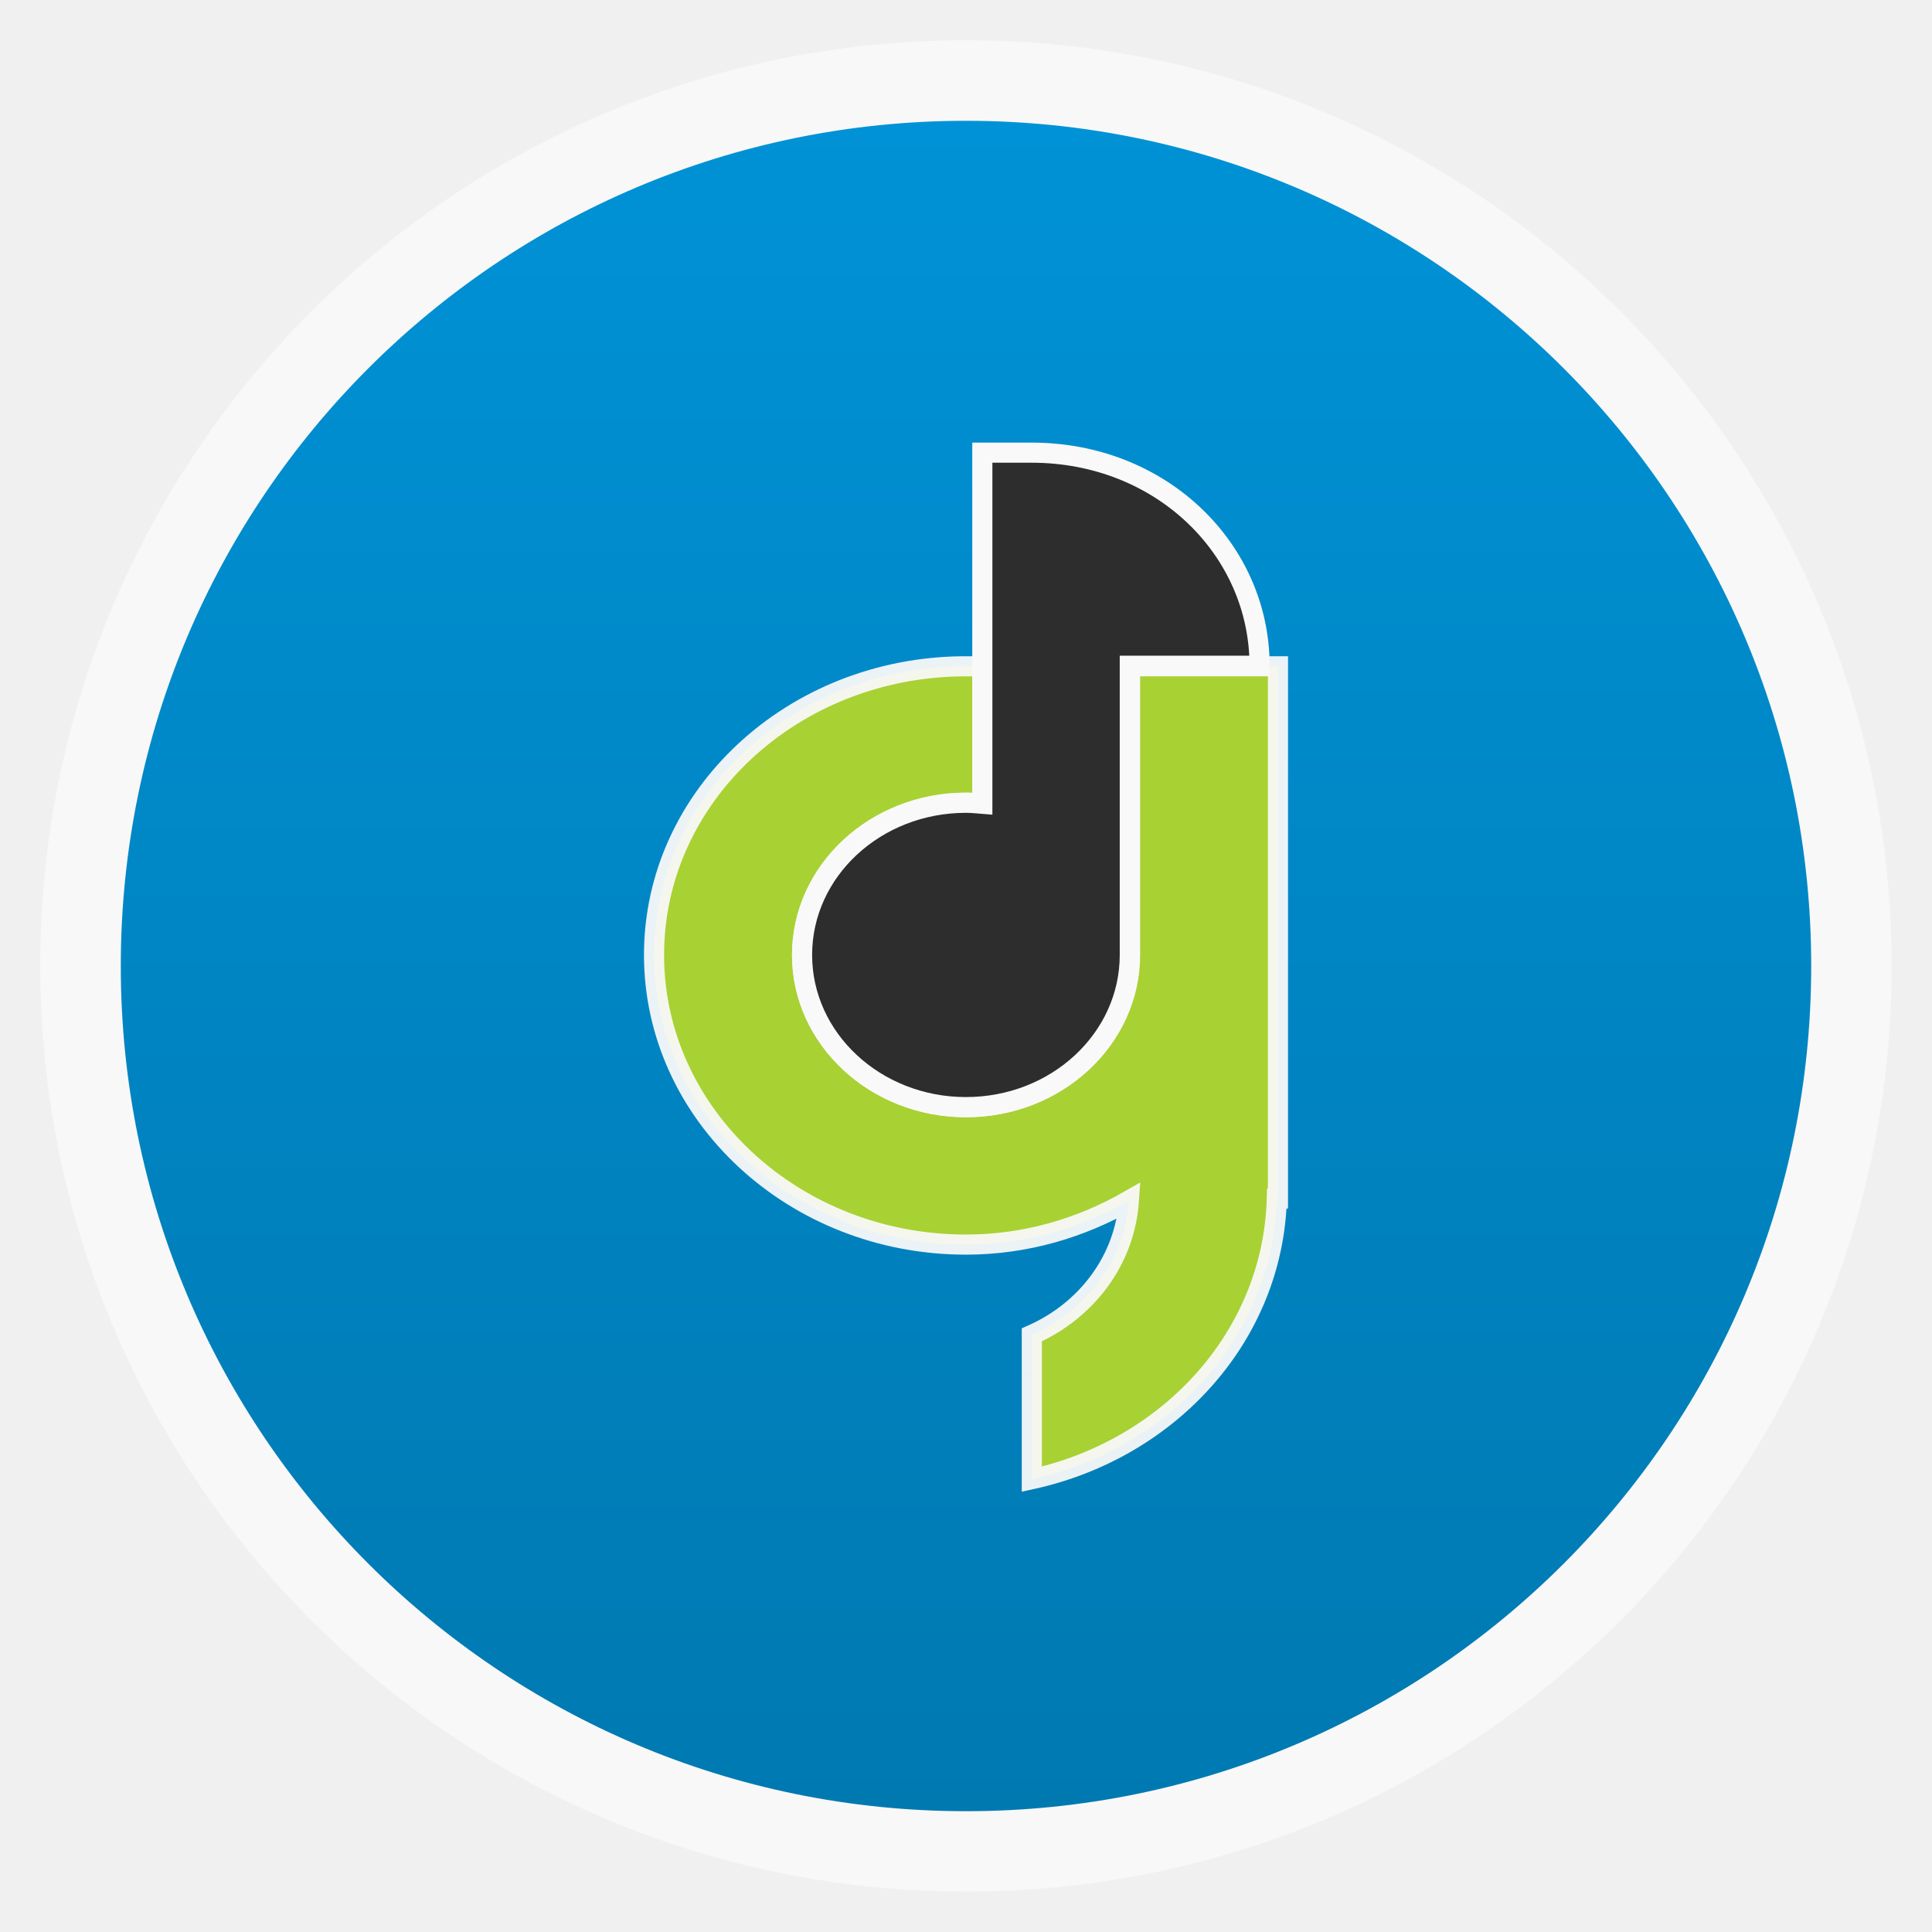
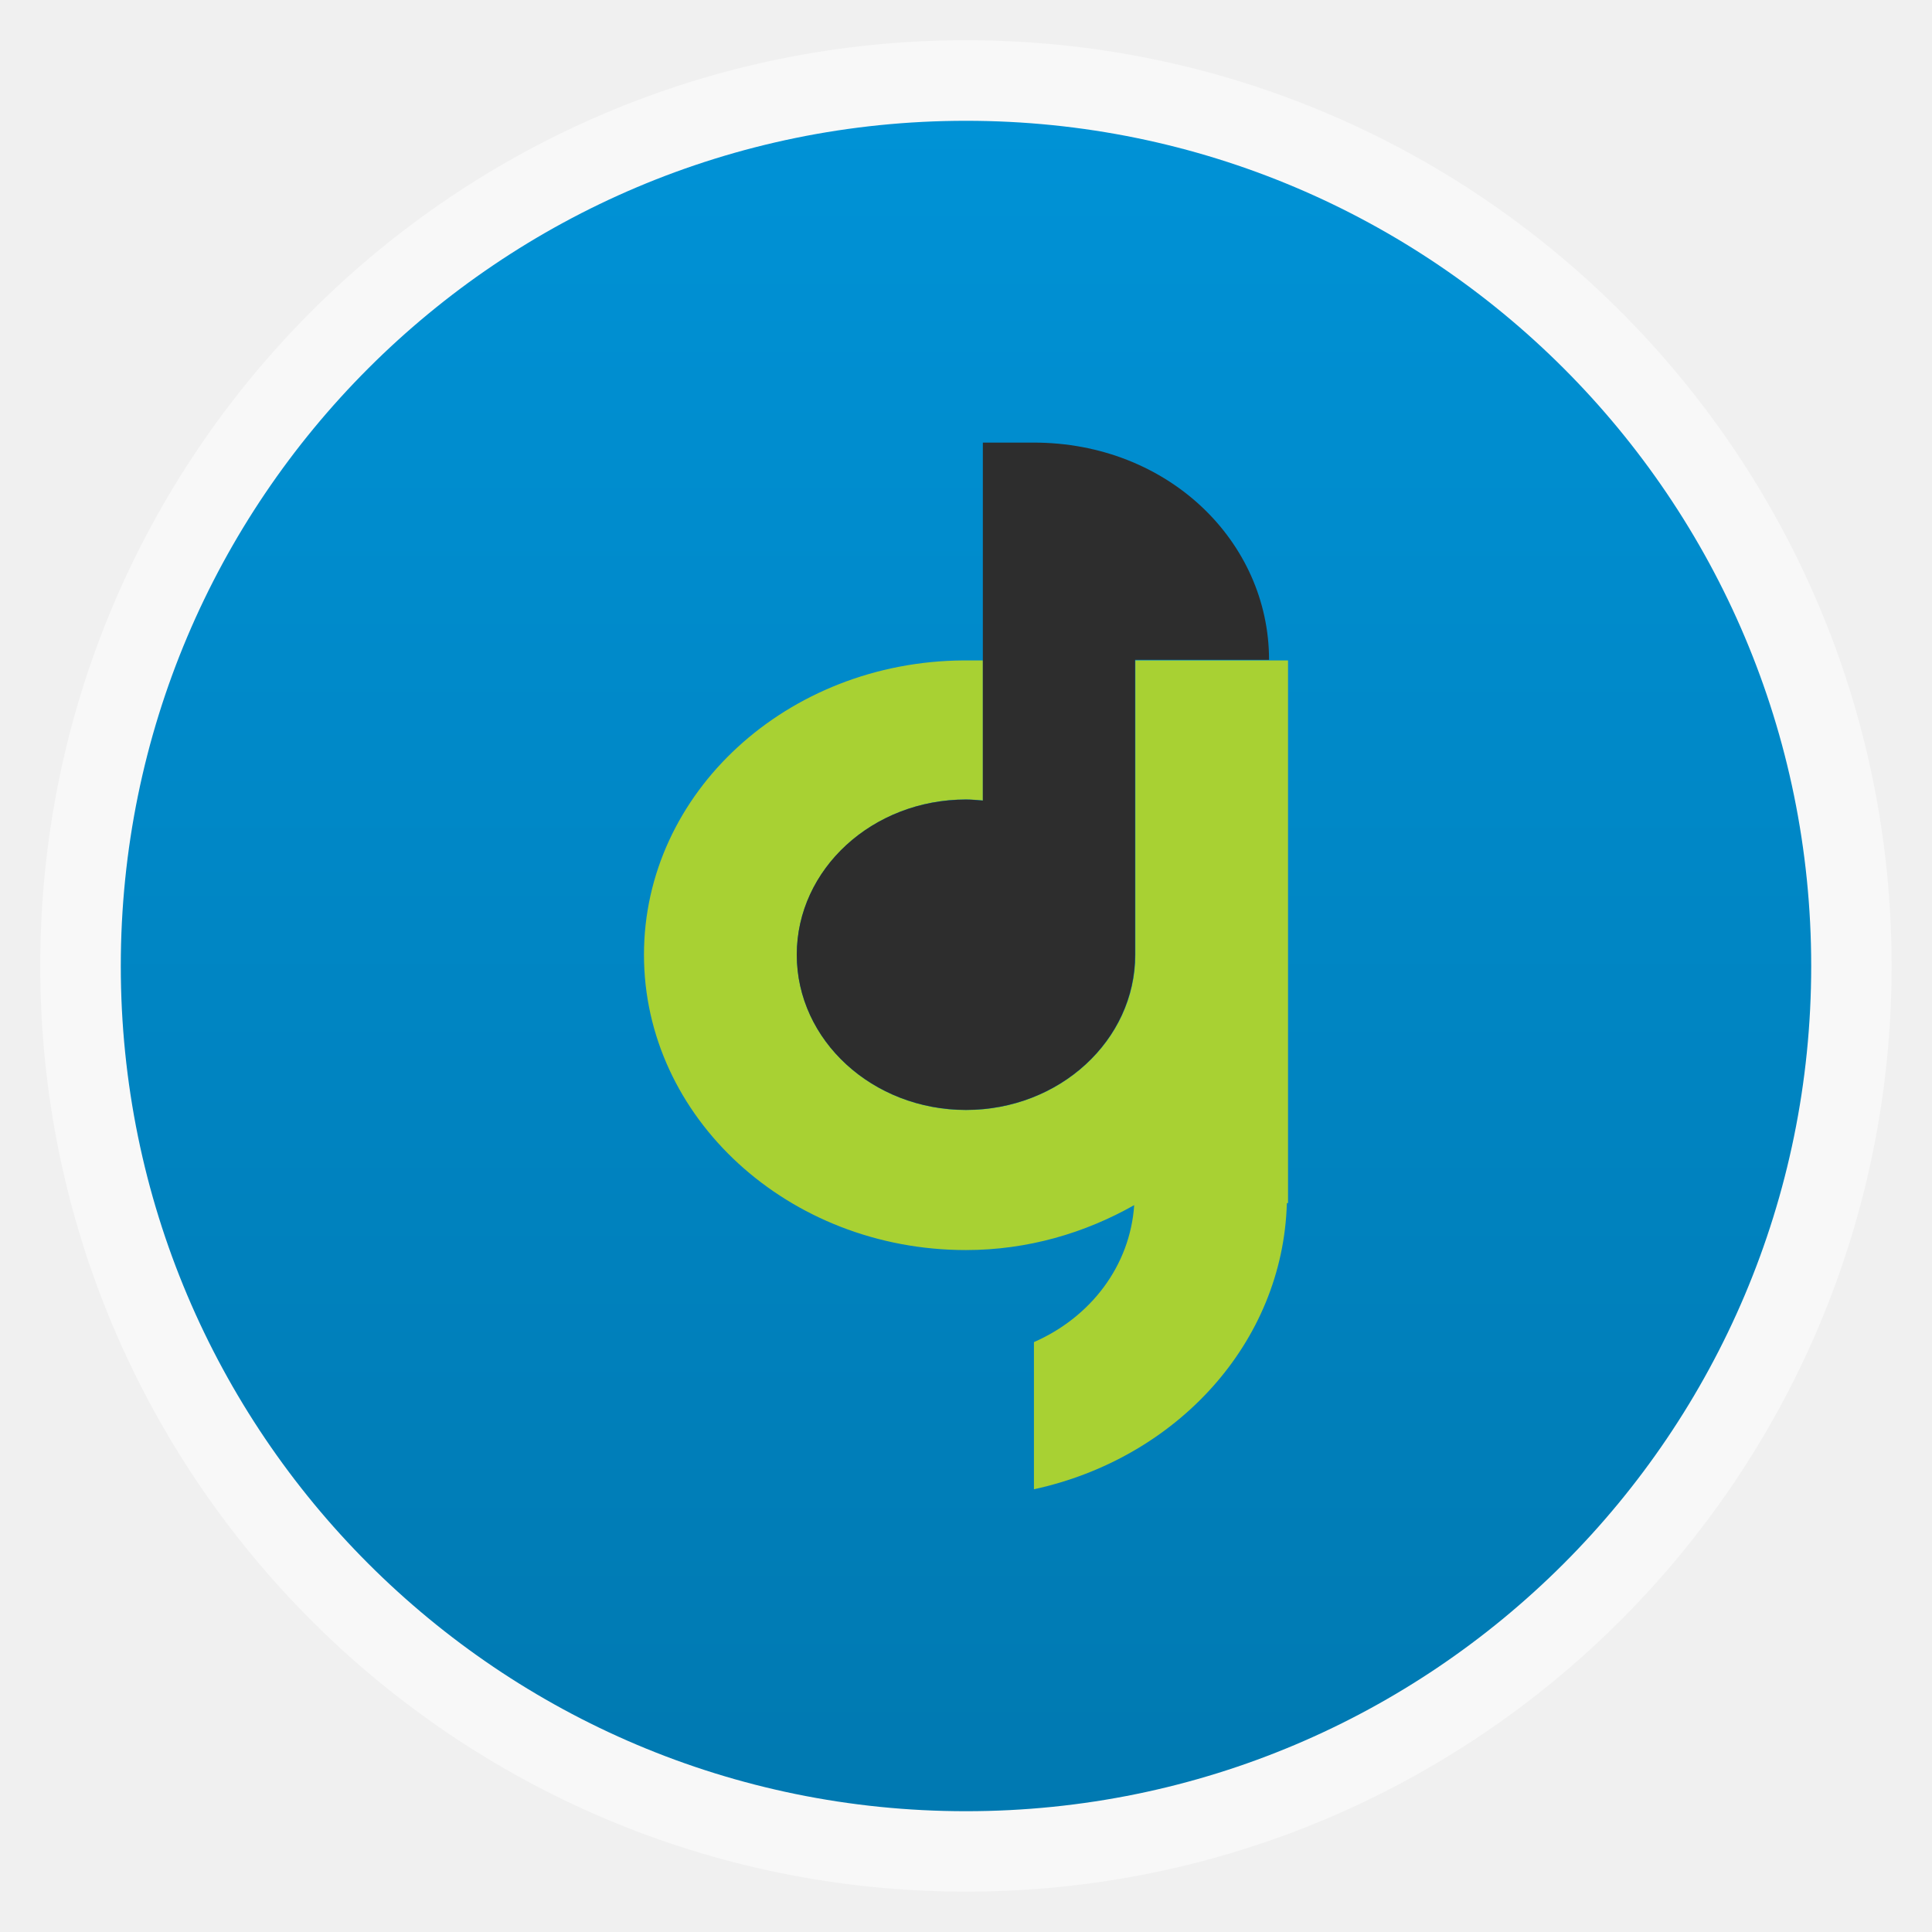
- <svg xmlns="http://www.w3.org/2000/svg" xmlns:xlink="http://www.w3.org/1999/xlink" width="48" viewBox="0 0 13.547 13.547" height="48">
-   <defs>
+ <svg xmlns="http://www.w3.org/2000/svg" xmlns:xlink="http://www.w3.org/1999/xlink" width="48" viewBox="0 0 13.547 13.547" height="48" id="svg2" version="1.1">
+   <defs id="defs4">
    <linearGradient id="linearGradient4460-3">
-       <stop offset="0" style="stop-color:#0079b1" />
-       <stop offset="1" style="stop-color:#0092d6" />
+       <stop offset="0" style="stop-color:#0079b1" id="stop7" />
+       <stop offset="1" style="stop-color:#0092d6" id="stop9" />
    </linearGradient>
    <linearGradient gradientTransform="matrix(1.10528 0 0 1.10528 -134.2825 -295.7705)" xlink:href="#linearGradient4460-3" id="linearGradient3056" y1="279.096" y2="268.33" gradientUnits="userSpaceOnUse" x2="0" />
  </defs>
-   <g style="fill-rule:evenodd">
-     <rect width="12.982" x=".282" y=".282" rx="6.491" height="12.982" style="opacity:.5;fill:#fff" />
-     <rect width="11.853" x=".847" y=".847" rx="5.926" height="11.853" style="fill:url(#linearGradient3056)" />
+   <g style="fill-rule:evenodd" id="g12">
+     <rect width="12.982" x=".282" y=".282" rx="6.491" height="12.982" style="opacity:.5;fill:#fff" id="rect14" />
+     <rect width="11.853" x=".847" y=".847" rx="5.926" height="11.853" style="fill:url(#linearGradient3056)" id="rect16" />
  </g>
-   <g style="stroke:#f9f9f9;stroke-width:.141;color:#000">
-     <path style="stroke-opacity:.941;fill:#a8d133" d="m 6.758,4.672 c -1.199,0.007 -2.172,0.909 -2.172,2.024 0,1.12 0.981,2.031 2.187,2.031 0.421,0 0.81,-0.118 1.143,-0.309 -0.028,0.417 -0.295,0.771 -0.681,0.942 l 0,1.012 C 8.205,10.159 8.927,9.364 8.953,8.404 l 0.008,0 0,-0.056 0,-1.652 0,-2.024 -0.008,0 -1.029,0 0,2.024 c 0,0.589 -0.516,1.068 -1.15,1.068 -0.635,0 -1.15,-0.479 -1.15,-1.068 0,-0.589 0.516,-1.068 1.15,-1.068 0.038,0 0.076,0.004 0.114,0.007 l 0,-0.963 -0.129,0 z" />
-     <path style="fill:#2d2d2d" d="m 6.888,3.175 0,0.033 0,1.461 0,0.967 c -0.037,-0.003 -0.076,-0.007 -0.115,-0.007 -0.635,0 -1.149,0.478 -1.149,1.067 0,0.589 0.515,1.067 1.149,1.067 0.635,0 1.149,-0.478 1.149,-1.067 l 0,-2.028 0.91,0 c 0,-0.814 -0.686,-1.494 -1.599,-1.494 l -0.345,0 z" />
+   <g style="color:#000000;stroke:none" id="g18" transform="matrix(1.032259,0,0,1.019608,-0.2184984,-0.1328101)">
+     <path style="fill:#a8d133;stroke:none" d="m 6.758,4.672 c -1.199,0.007 -2.172,0.909 -2.172,2.024 0,1.12 0.981,2.031 2.187,2.031 0.421,0 0.81,-0.118 1.143,-0.309 -0.028,0.417 -0.295,0.771 -0.681,0.942 l 0,1.012 C 8.205,10.159 8.927,9.364 8.953,8.404 l 0.008,0 0,-0.056 0,-1.652 0,-2.024 -0.008,0 -1.029,0 0,2.024 c 0,0.589 -0.516,1.068 -1.15,1.068 -0.635,0 -1.15,-0.479 -1.15,-1.068 0,-0.589 0.516,-1.068 1.15,-1.068 0.038,0 0.076,0.004 0.114,0.007 l 0,-0.963 -0.129,0 z" id="path20" />
+     <path style="fill:#2d2d2d;stroke:none" d="m 6.888,3.175 0,0.033 0,1.461 0,0.967 c -0.037,-0.003 -0.076,-0.007 -0.115,-0.007 -0.635,0 -1.149,0.478 -1.149,1.067 0,0.589 0.515,1.067 1.149,1.067 0.635,0 1.149,-0.478 1.149,-1.067 l 0,-2.028 0.91,0 c 0,-0.814 -0.686,-1.494 -1.599,-1.494 l -0.345,0 z" id="path22" />
  </g>
</svg>
